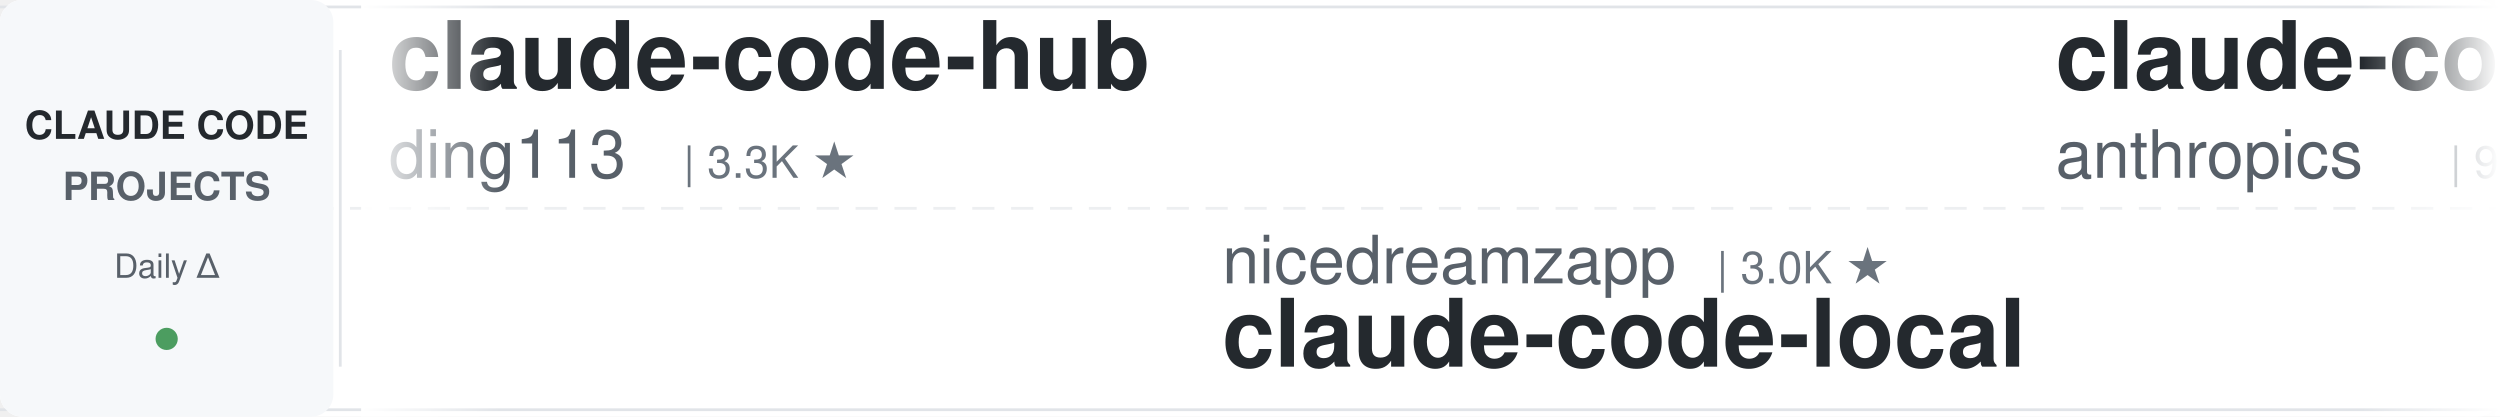
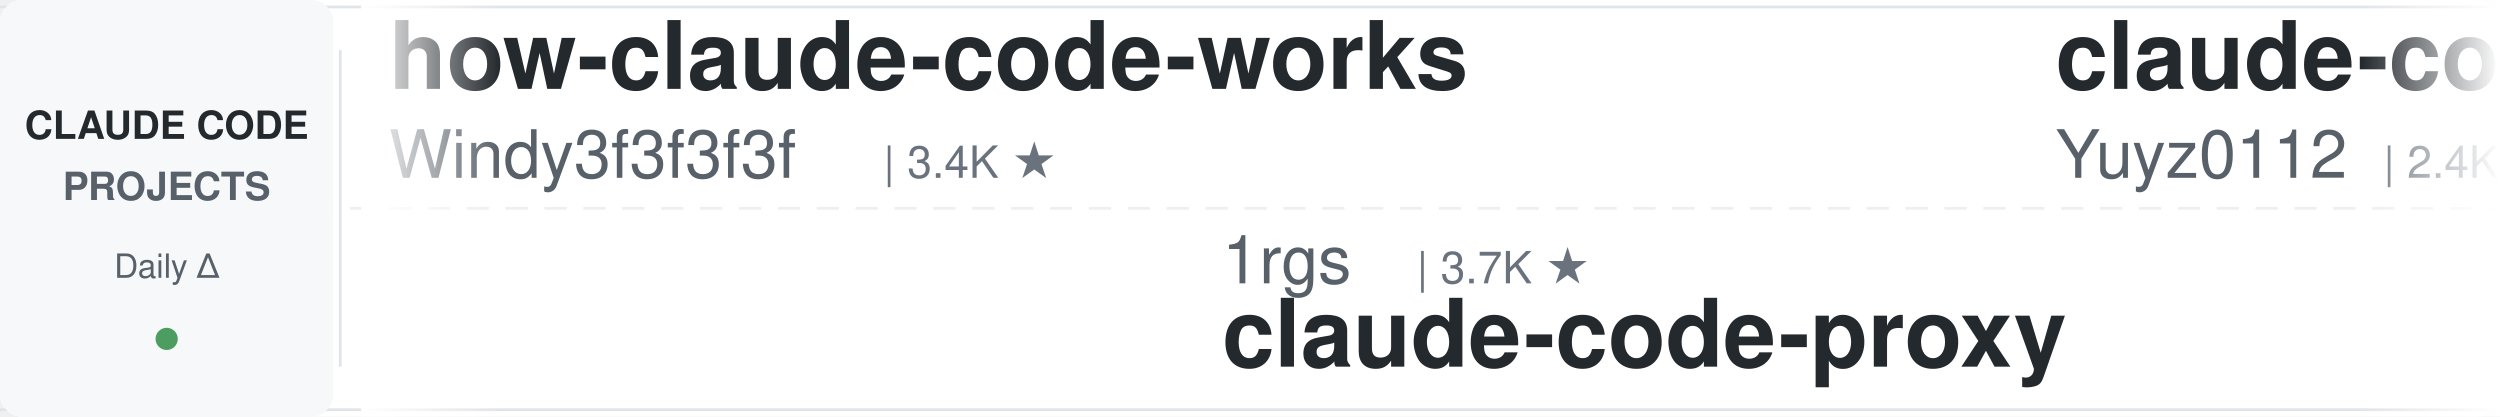
<svg xmlns="http://www.w3.org/2000/svg" width="900" height="150">
  <defs>
    <linearGradient id="leftFade" x1="0%" y1="0%" x2="100%" y2="0%">
      <stop offset="0%" style="stop-color:#ffffff;stop-opacity:1" />
      <stop offset="100%" style="stop-color:#ffffff;stop-opacity:0" />
    </linearGradient>
    <linearGradient id="rightFade" x1="0%" y1="0%" x2="100%" y2="0%">
      <stop offset="0%" style="stop-color:#ffffff;stop-opacity:0" />
      <stop offset="100%" style="stop-color:#ffffff;stop-opacity:1" />
    </linearGradient>
  </defs>
  <rect width="900" height="150" fill="#ffffff" rx="8" />
  <rect x="0" y="2" width="900" height="1" fill="#e1e4e8" />
  <rect x="0" y="147" width="900" height="1" fill="#e1e4e8" />
  <line x1="0" y1="75" x2="900" y2="75" stroke="#e1e4e8" stroke-width="1" stroke-dasharray="8 6" opacity="0.6" />
  <rect x="0" y="0" width="120" height="150" fill="#f6f8fa" rx="8" />
  <text x="60" y="50" font-family="-apple-system, BlinkMacSystemFont, 'Segoe UI', Helvetica, Arial, sans-serif" font-size="14" font-weight="600" fill="#24292e" text-anchor="middle">CLAUDE CODE</text>
  <text x="60" y="72" font-family="-apple-system, BlinkMacSystemFont, 'Segoe UI', Helvetica, Arial, sans-serif" font-size="14" font-weight="600" fill="#586069" text-anchor="middle">PROJECTS</text>
  <text x="60" y="100" font-family="-apple-system, BlinkMacSystemFont, 'Segoe UI', Helvetica, Arial, sans-serif" font-size="12" font-weight="500" fill="#586069" text-anchor="middle">Daily Δ</text>
  <circle cx="60" cy="122" r="4" fill="#22863a" opacity="0.8" />
  <rect x="122" y="18" width="1" height="114" fill="#e1e4e8" />
  <clipPath id="tickerClip">
    <rect x="130" y="0" width="770" height="150" />
  </clipPath>
  <g clip-path="url(#tickerClip)">
    <g id="tickerItems">
      <animateTransform attributeName="transform" attributeType="XML" type="translate" from="0 0" to="-3000 0" dur="54s" repeatCount="indefinite" />
      <g transform="translate(0, 0)">
-         <text x="140" y="32" font-family="-apple-system, BlinkMacSystemFont, 'Segoe UI', Helvetica, Arial, sans-serif" font-size="34" font-weight="600" fill="#24292e">claude-code-hub</text>
-         <text x="140" y="64" font-family="-apple-system, BlinkMacSystemFont, 'Segoe UI', Helvetica, Arial, sans-serif" font-size="24" font-weight="400" fill="#586069">ding113</text>
-         <text x="246" y="64" font-family="-apple-system, BlinkMacSystemFont, 'Segoe UI', Helvetica, Arial, sans-serif" font-size="16" font-weight="500" fill="#6a737d">| 3.3K ★</text>
+         <text x="140" y="32" font-family="-apple-system, BlinkMacSystemFont, 'Segoe UI', Helvetica, Arial, sans-serif" font-size="34" font-weight="600" fill="#24292e">how-claude-code-works</text>
+         <text x="140" y="64" font-family="-apple-system, BlinkMacSystemFont, 'Segoe UI', Helvetica, Arial, sans-serif" font-size="24" font-weight="400" fill="#586069">Windy3f3f3f3f</text>
+         <text x="318" y="64" font-family="-apple-system, BlinkMacSystemFont, 'Segoe UI', Helvetica, Arial, sans-serif" font-size="16" font-weight="500" fill="#6a737d">| 3.4K ★</text>
      </g>
      <g transform="translate(300, 0)">
-         <text x="140" y="102" font-family="-apple-system, BlinkMacSystemFont, 'Segoe UI', Helvetica, Arial, sans-serif" font-size="24" font-weight="400" fill="#586069">nicedreamzapp</text>
-         <text x="318" y="102" font-family="-apple-system, BlinkMacSystemFont, 'Segoe UI', Helvetica, Arial, sans-serif" font-size="16" font-weight="500" fill="#6a737d">| 3.0K ★</text>
-         <text x="140" y="132" font-family="-apple-system, BlinkMacSystemFont, 'Segoe UI', Helvetica, Arial, sans-serif" font-size="34" font-weight="600" fill="#24292e">claude-code-local</text>
+         <text x="140" y="102" font-family="-apple-system, BlinkMacSystemFont, 'Segoe UI', Helvetica, Arial, sans-serif" font-size="24" font-weight="400" fill="#586069">1rgs</text>
+         <text x="210" y="102" font-family="-apple-system, BlinkMacSystemFont, 'Segoe UI', Helvetica, Arial, sans-serif" font-size="16" font-weight="500" fill="#6a737d">| 3.7K ★</text>
+         <text x="140" y="132" font-family="-apple-system, BlinkMacSystemFont, 'Segoe UI', Helvetica, Arial, sans-serif" font-size="34" font-weight="600" fill="#24292e">claude-code-proxy</text>
      </g>
      <g transform="translate(600, 0)">
-         <text x="140" y="32" font-family="-apple-system, BlinkMacSystemFont, 'Segoe UI', Helvetica, Arial, sans-serif" font-size="34" font-weight="600" fill="#24292e">claude-code-base-action</text>
-         <text x="140" y="64" font-family="-apple-system, BlinkMacSystemFont, 'Segoe UI', Helvetica, Arial, sans-serif" font-size="24" font-weight="400" fill="#586069">anthropics</text>
-         <text x="282" y="64" font-family="-apple-system, BlinkMacSystemFont, 'Segoe UI', Helvetica, Arial, sans-serif" font-size="16" font-weight="500" fill="#6a737d">| 931 ★</text>
-       </g>
-       <g transform="translate(900, 0)">
-         <text x="140" y="102" font-family="-apple-system, BlinkMacSystemFont, 'Segoe UI', Helvetica, Arial, sans-serif" font-size="24" font-weight="400" fill="#586069">feiskyer</text>
-         <text x="258" y="102" font-family="-apple-system, BlinkMacSystemFont, 'Segoe UI', Helvetica, Arial, sans-serif" font-size="16" font-weight="500" fill="#6a737d">| 1.6K ★</text>
-         <text x="140" y="132" font-family="-apple-system, BlinkMacSystemFont, 'Segoe UI', Helvetica, Arial, sans-serif" font-size="34" font-weight="600" fill="#24292e">claude-code-settings</text>
-       </g>
-       <g transform="translate(1200, 0)">
-         <text x="140" y="32" font-family="-apple-system, BlinkMacSystemFont, 'Segoe UI', Helvetica, Arial, sans-serif" font-size="34" font-weight="600" fill="#24292e">claude-code-harness</text>
-         <text x="140" y="64" font-family="-apple-system, BlinkMacSystemFont, 'Segoe UI', Helvetica, Arial, sans-serif" font-size="24" font-weight="400" fill="#586069">Chachamaru127</text>
-         <text x="318" y="64" font-family="-apple-system, BlinkMacSystemFont, 'Segoe UI', Helvetica, Arial, sans-serif" font-size="16" font-weight="500" fill="#6a737d">| 3.0K ★</text>
-       </g>
-       <g transform="translate(1500, 0)">
-         <text x="140" y="102" font-family="-apple-system, BlinkMacSystemFont, 'Segoe UI', Helvetica, Arial, sans-serif" font-size="24" font-weight="400" fill="#586069">Maciek-roboblog</text>
-         <text x="342" y="102" font-family="-apple-system, BlinkMacSystemFont, 'Segoe UI', Helvetica, Arial, sans-serif" font-size="16" font-weight="500" fill="#6a737d">| 8.6K ★</text>
-         <text x="140" y="132" font-family="-apple-system, BlinkMacSystemFont, 'Segoe UI', Helvetica, Arial, sans-serif" font-size="34" font-weight="600" fill="#24292e">Claude-Code-Usage-Monito...</text>
-       </g>
-       <g transform="translate(1800, 0)">
        <text x="140" y="32" font-family="-apple-system, BlinkMacSystemFont, 'Segoe UI', Helvetica, Arial, sans-serif" font-size="34" font-weight="600" fill="#24292e">claude-code-reverse</text>
        <text x="140" y="64" font-family="-apple-system, BlinkMacSystemFont, 'Segoe UI', Helvetica, Arial, sans-serif" font-size="24" font-weight="400" fill="#586069">Yuyz0112</text>
        <text x="258" y="64" font-family="-apple-system, BlinkMacSystemFont, 'Segoe UI', Helvetica, Arial, sans-serif" font-size="16" font-weight="500" fill="#6a737d">| 2.4K ★</text>
      </g>
+       <g transform="translate(900, 0)">
+         <text x="140" y="102" font-family="-apple-system, BlinkMacSystemFont, 'Segoe UI', Helvetica, Arial, sans-serif" font-size="24" font-weight="400" fill="#586069">kodu-ai</text>
+         <text x="246" y="102" font-family="-apple-system, BlinkMacSystemFont, 'Segoe UI', Helvetica, Arial, sans-serif" font-size="16" font-weight="500" fill="#6a737d">| 5.2K ★</text>
+         <text x="140" y="132" font-family="-apple-system, BlinkMacSystemFont, 'Segoe UI', Helvetica, Arial, sans-serif" font-size="34" font-weight="600" fill="#24292e">claude-coder</text>
+       </g>
+       <g transform="translate(1200, 0)">
+         <text x="140" y="32" font-family="-apple-system, BlinkMacSystemFont, 'Segoe UI', Helvetica, Arial, sans-serif" font-size="34" font-weight="600" fill="#24292e">claude-code-workflows</text>
+         <text x="140" y="64" font-family="-apple-system, BlinkMacSystemFont, 'Segoe UI', Helvetica, Arial, sans-serif" font-size="24" font-weight="400" fill="#586069">OneRedOak</text>
+         <text x="270" y="64" font-family="-apple-system, BlinkMacSystemFont, 'Segoe UI', Helvetica, Arial, sans-serif" font-size="16" font-weight="500" fill="#6a737d">| 3.9K ★</text>
+       </g>
+       <g transform="translate(1500, 0)">
+         <text x="140" y="102" font-family="-apple-system, BlinkMacSystemFont, 'Segoe UI', Helvetica, Arial, sans-serif" font-size="24" font-weight="400" fill="#586069">lorryjovens-hub</text>
+         <text x="342" y="102" font-family="-apple-system, BlinkMacSystemFont, 'Segoe UI', Helvetica, Arial, sans-serif" font-size="16" font-weight="500" fill="#6a737d">| 1.7K ★</text>
+         <text x="140" y="132" font-family="-apple-system, BlinkMacSystemFont, 'Segoe UI', Helvetica, Arial, sans-serif" font-size="34" font-weight="600" fill="#24292e">claude-code-rust</text>
+       </g>
+       <g transform="translate(1800, 0)">
+         <text x="140" y="32" font-family="-apple-system, BlinkMacSystemFont, 'Segoe UI', Helvetica, Arial, sans-serif" font-size="34" font-weight="600" fill="#24292e">claude-code-proxy</text>
+         <text x="140" y="64" font-family="-apple-system, BlinkMacSystemFont, 'Segoe UI', Helvetica, Arial, sans-serif" font-size="24" font-weight="400" fill="#586069">fuergaosi233</text>
+         <text x="306" y="64" font-family="-apple-system, BlinkMacSystemFont, 'Segoe UI', Helvetica, Arial, sans-serif" font-size="16" font-weight="500" fill="#6a737d">| 2.8K ★</text>
+       </g>
      <g transform="translate(2100, 0)">
-         <text x="140" y="102" font-family="-apple-system, BlinkMacSystemFont, 'Segoe UI', Helvetica, Arial, sans-serif" font-size="24" font-weight="400" fill="#586069">anthropics</text>
-         <text x="282" y="102" font-family="-apple-system, BlinkMacSystemFont, 'Segoe UI', Helvetica, Arial, sans-serif" font-size="16" font-weight="500" fill="#6a737d">| 5.7K ★</text>
-         <text x="140" y="132" font-family="-apple-system, BlinkMacSystemFont, 'Segoe UI', Helvetica, Arial, sans-serif" font-size="34" font-weight="600" fill="#24292e">claude-code-security-rev...</text>
+         <text x="140" y="102" font-family="-apple-system, BlinkMacSystemFont, 'Segoe UI', Helvetica, Arial, sans-serif" font-size="24" font-weight="400" fill="#586069">ponponon</text>
+         <text x="258" y="102" font-family="-apple-system, BlinkMacSystemFont, 'Segoe UI', Helvetica, Arial, sans-serif" font-size="16" font-weight="500" fill="#6a737d">| 2.3K ★</text>
+         <text x="140" y="132" font-family="-apple-system, BlinkMacSystemFont, 'Segoe UI', Helvetica, Arial, sans-serif" font-size="34" font-weight="600" fill="#24292e">claude_code_src</text>
      </g>
      <g transform="translate(2400, 0)">
-         <text x="140" y="32" font-family="-apple-system, BlinkMacSystemFont, 'Segoe UI', Helvetica, Arial, sans-serif" font-size="34" font-weight="600" fill="#24292e">claude-code-tips</text>
-         <text x="140" y="64" font-family="-apple-system, BlinkMacSystemFont, 'Segoe UI', Helvetica, Arial, sans-serif" font-size="24" font-weight="400" fill="#586069">ykdojo</text>
-         <text x="234" y="64" font-family="-apple-system, BlinkMacSystemFont, 'Segoe UI', Helvetica, Arial, sans-serif" font-size="16" font-weight="500" fill="#6a737d">| 9.5K ★</text>
+         <text x="140" y="32" font-family="-apple-system, BlinkMacSystemFont, 'Segoe UI', Helvetica, Arial, sans-serif" font-size="34" font-weight="600" fill="#24292e">ClaudeCodeAgents</text>
+         <text x="140" y="64" font-family="-apple-system, BlinkMacSystemFont, 'Segoe UI', Helvetica, Arial, sans-serif" font-size="24" font-weight="400" fill="#586069">darcyegb</text>
+         <text x="258" y="64" font-family="-apple-system, BlinkMacSystemFont, 'Segoe UI', Helvetica, Arial, sans-serif" font-size="16" font-weight="500" fill="#6a737d">| 752 ★</text>
      </g>
      <g transform="translate(2700, 0)">
-         <text x="140" y="102" font-family="-apple-system, BlinkMacSystemFont, 'Segoe UI', Helvetica, Arial, sans-serif" font-size="24" font-weight="400" fill="#586069">daymade</text>
-         <text x="246" y="102" font-family="-apple-system, BlinkMacSystemFont, 'Segoe UI', Helvetica, Arial, sans-serif" font-size="16" font-weight="500" fill="#6a737d">| 1.3K ★</text>
-         <text x="140" y="132" font-family="-apple-system, BlinkMacSystemFont, 'Segoe UI', Helvetica, Arial, sans-serif" font-size="34" font-weight="600" fill="#24292e">claude-code-skills</text>
+         <text x="140" y="102" font-family="-apple-system, BlinkMacSystemFont, 'Segoe UI', Helvetica, Arial, sans-serif" font-size="24" font-weight="400" fill="#586069">frankbria</text>
+         <text x="270" y="102" font-family="-apple-system, BlinkMacSystemFont, 'Segoe UI', Helvetica, Arial, sans-serif" font-size="16" font-weight="500" fill="#6a737d">| 9.6K ★</text>
+         <text x="140" y="132" font-family="-apple-system, BlinkMacSystemFont, 'Segoe UI', Helvetica, Arial, sans-serif" font-size="34" font-weight="600" fill="#24292e">ralph-claude-code</text>
      </g>
      <g transform="translate(3000, 0)">
-         <text x="140" y="32" font-family="-apple-system, BlinkMacSystemFont, 'Segoe UI', Helvetica, Arial, sans-serif" font-size="34" font-weight="600" fill="#24292e">claude-code-hub</text>
-         <text x="140" y="64" font-family="-apple-system, BlinkMacSystemFont, 'Segoe UI', Helvetica, Arial, sans-serif" font-size="24" font-weight="400" fill="#586069">ding113</text>
-         <text x="246" y="64" font-family="-apple-system, BlinkMacSystemFont, 'Segoe UI', Helvetica, Arial, sans-serif" font-size="16" font-weight="500" fill="#6a737d">| 3.3K ★</text>
+         <text x="140" y="32" font-family="-apple-system, BlinkMacSystemFont, 'Segoe UI', Helvetica, Arial, sans-serif" font-size="34" font-weight="600" fill="#24292e">how-claude-code-works</text>
+         <text x="140" y="64" font-family="-apple-system, BlinkMacSystemFont, 'Segoe UI', Helvetica, Arial, sans-serif" font-size="24" font-weight="400" fill="#586069">Windy3f3f3f3f</text>
+         <text x="318" y="64" font-family="-apple-system, BlinkMacSystemFont, 'Segoe UI', Helvetica, Arial, sans-serif" font-size="16" font-weight="500" fill="#6a737d">| 3.4K ★</text>
      </g>
      <g transform="translate(3300, 0)">
-         <text x="140" y="102" font-family="-apple-system, BlinkMacSystemFont, 'Segoe UI', Helvetica, Arial, sans-serif" font-size="24" font-weight="400" fill="#586069">nicedreamzapp</text>
-         <text x="318" y="102" font-family="-apple-system, BlinkMacSystemFont, 'Segoe UI', Helvetica, Arial, sans-serif" font-size="16" font-weight="500" fill="#6a737d">| 3.0K ★</text>
-         <text x="140" y="132" font-family="-apple-system, BlinkMacSystemFont, 'Segoe UI', Helvetica, Arial, sans-serif" font-size="34" font-weight="600" fill="#24292e">claude-code-local</text>
+         <text x="140" y="102" font-family="-apple-system, BlinkMacSystemFont, 'Segoe UI', Helvetica, Arial, sans-serif" font-size="24" font-weight="400" fill="#586069">1rgs</text>
+         <text x="210" y="102" font-family="-apple-system, BlinkMacSystemFont, 'Segoe UI', Helvetica, Arial, sans-serif" font-size="16" font-weight="500" fill="#6a737d">| 3.7K ★</text>
+         <text x="140" y="132" font-family="-apple-system, BlinkMacSystemFont, 'Segoe UI', Helvetica, Arial, sans-serif" font-size="34" font-weight="600" fill="#24292e">claude-code-proxy</text>
      </g>
      <g transform="translate(3600, 0)">
-         <text x="140" y="32" font-family="-apple-system, BlinkMacSystemFont, 'Segoe UI', Helvetica, Arial, sans-serif" font-size="34" font-weight="600" fill="#24292e">claude-code-base-action</text>
-         <text x="140" y="64" font-family="-apple-system, BlinkMacSystemFont, 'Segoe UI', Helvetica, Arial, sans-serif" font-size="24" font-weight="400" fill="#586069">anthropics</text>
-         <text x="282" y="64" font-family="-apple-system, BlinkMacSystemFont, 'Segoe UI', Helvetica, Arial, sans-serif" font-size="16" font-weight="500" fill="#6a737d">| 931 ★</text>
+         <text x="140" y="32" font-family="-apple-system, BlinkMacSystemFont, 'Segoe UI', Helvetica, Arial, sans-serif" font-size="34" font-weight="600" fill="#24292e">claude-code-reverse</text>
+         <text x="140" y="64" font-family="-apple-system, BlinkMacSystemFont, 'Segoe UI', Helvetica, Arial, sans-serif" font-size="24" font-weight="400" fill="#586069">Yuyz0112</text>
+         <text x="258" y="64" font-family="-apple-system, BlinkMacSystemFont, 'Segoe UI', Helvetica, Arial, sans-serif" font-size="16" font-weight="500" fill="#6a737d">| 2.4K ★</text>
      </g>
      <g transform="translate(3900, 0)">
-         <text x="140" y="102" font-family="-apple-system, BlinkMacSystemFont, 'Segoe UI', Helvetica, Arial, sans-serif" font-size="24" font-weight="400" fill="#586069">feiskyer</text>
-         <text x="258" y="102" font-family="-apple-system, BlinkMacSystemFont, 'Segoe UI', Helvetica, Arial, sans-serif" font-size="16" font-weight="500" fill="#6a737d">| 1.6K ★</text>
-         <text x="140" y="132" font-family="-apple-system, BlinkMacSystemFont, 'Segoe UI', Helvetica, Arial, sans-serif" font-size="34" font-weight="600" fill="#24292e">claude-code-settings</text>
+         <text x="140" y="102" font-family="-apple-system, BlinkMacSystemFont, 'Segoe UI', Helvetica, Arial, sans-serif" font-size="24" font-weight="400" fill="#586069">kodu-ai</text>
+         <text x="246" y="102" font-family="-apple-system, BlinkMacSystemFont, 'Segoe UI', Helvetica, Arial, sans-serif" font-size="16" font-weight="500" fill="#6a737d">| 5.2K ★</text>
+         <text x="140" y="132" font-family="-apple-system, BlinkMacSystemFont, 'Segoe UI', Helvetica, Arial, sans-serif" font-size="34" font-weight="600" fill="#24292e">claude-coder</text>
      </g>
    </g>
  </g>
  <rect x="130" y="0" width="50" height="150" fill="url(#leftFade)" />
  <rect x="850" y="0" width="50" height="150" fill="url(#rightFade)" />
</svg>
